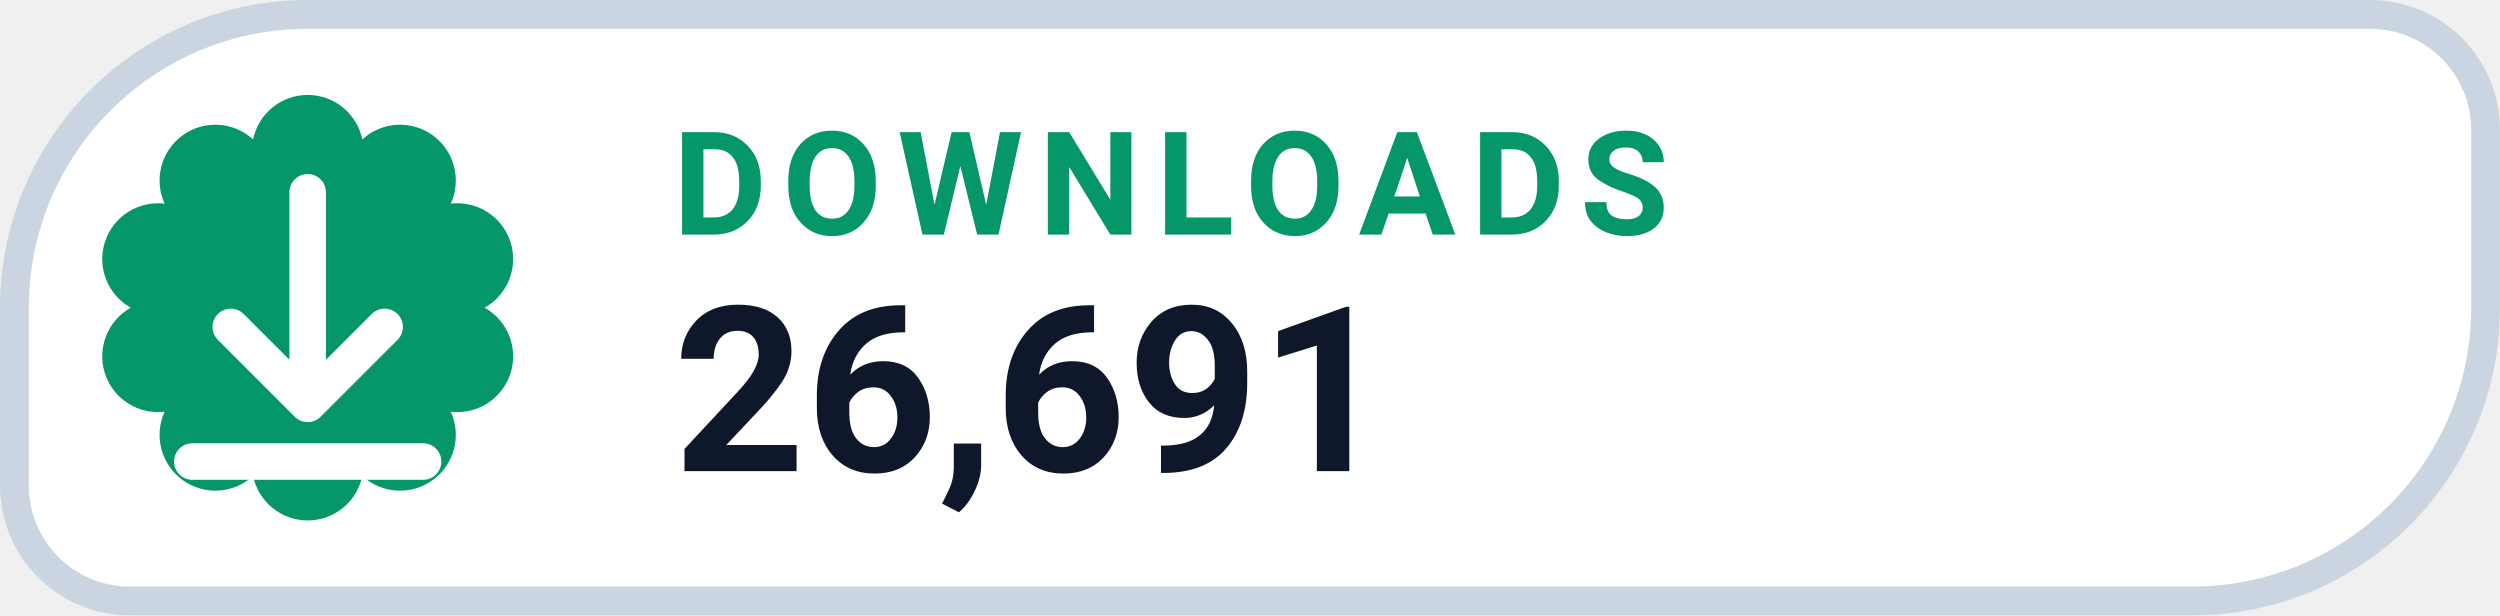
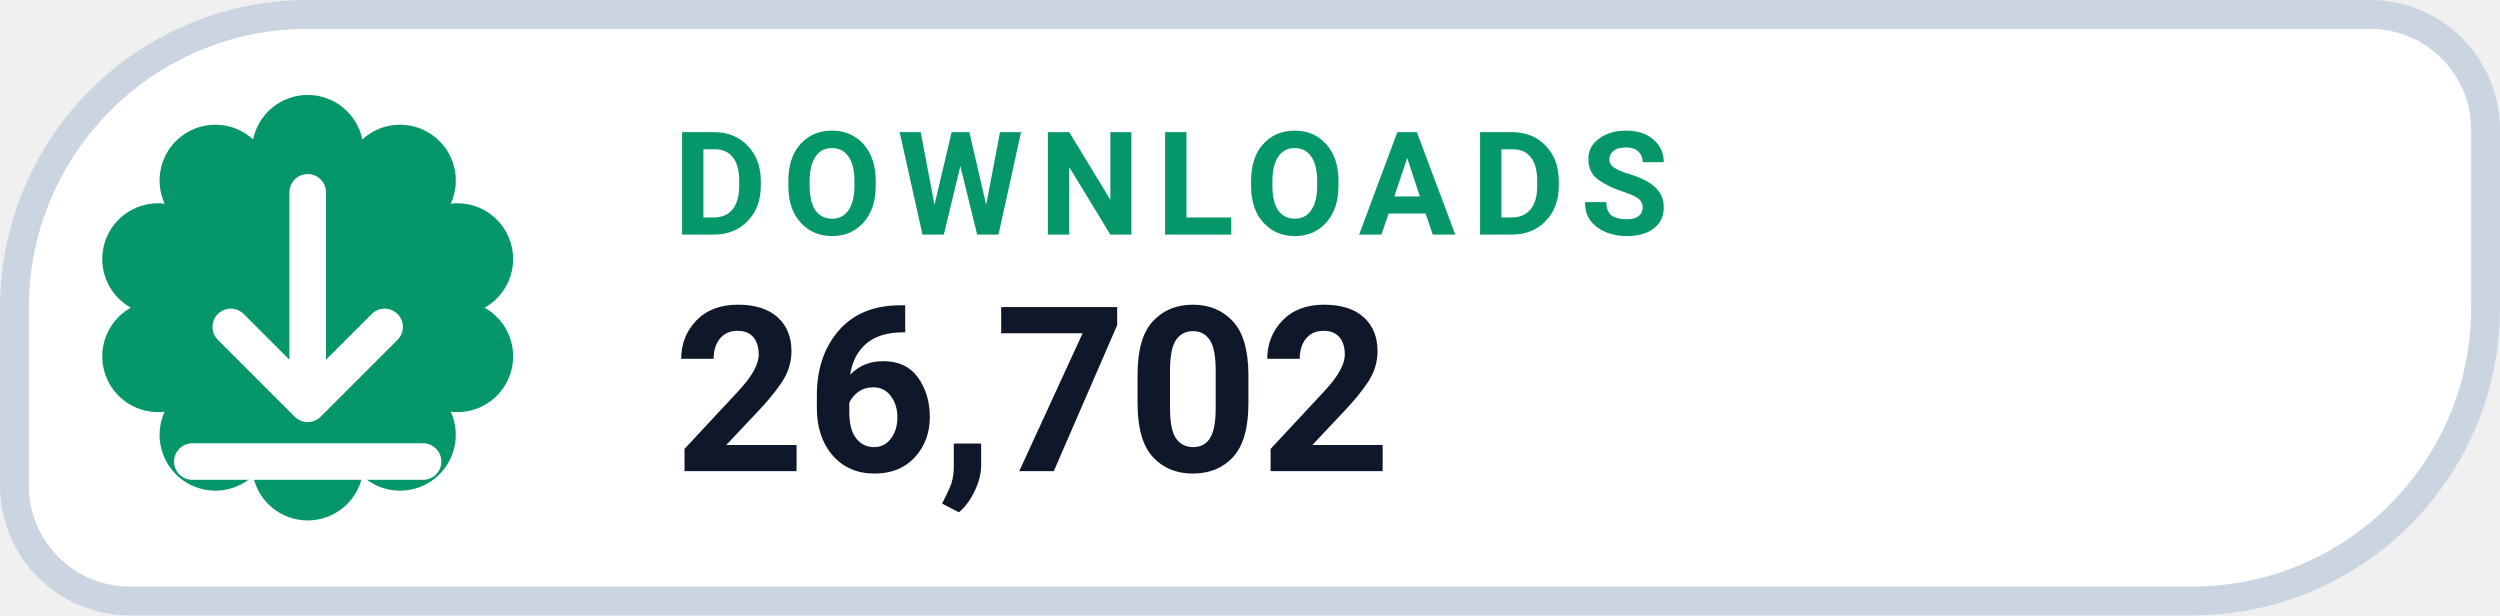
- <svg xmlns="http://www.w3.org/2000/svg" width="130" height="32" viewBox="0 0 130 32" role="img" aria-label="DOWNLOADS 26,691">
+ <svg xmlns="http://www.w3.org/2000/svg" width="130" height="32" viewBox="0 0 130 32" role="img" aria-label="DOWNLOADS 26,702">
  <path d="M 16.00 0.75 H 123.25 A 6.00 6.00 0 0 1 129.25 6.75 V 16.00 A 15.25 15.25 0 0 1 114.00 31.25 H 6.75 A 6.00 6.00 0 0 1 0.75 25.25 V 16.00 A 15.25 15.25 0 0 1 16.00 0.75 Z" fill="#FFFFFF" stroke="#CBD5E1" stroke-width="1.5" />
  <path d="M 13.16 7.25 A 2.90 2.90 0 0 1 18.84 7.25 A 2.90 2.90 0 0 1 23.44 10.59 A 2.90 2.90 0 0 1 25.20 16.00 A 2.90 2.90 0 0 1 23.44 21.41 A 2.90 2.90 0 0 1 18.84 24.75 A 2.90 2.90 0 0 1 13.16 24.75 A 2.90 2.90 0 0 1 8.56 21.41 A 2.90 2.90 0 0 1 6.80 16.00 A 2.90 2.90 0 0 1 8.56 10.59 A 2.90 2.90 0 0 1 13.16 7.25 Z" fill="#059669" />
  <g transform="translate(16 16)" style="color:#FFFFFF;">
    <path d="M0 -6 v11 m0 0 l4 -4 m-4 4 l-4 -4 M-6 8 h12" fill="none" stroke="currentColor" stroke-width="1.9" stroke-linecap="round" stroke-linejoin="round" />
  </g>
  <text x="35" y="12.2" fill="#059669" font-family="-apple-system,BlinkMacSystemFont,'Segoe UI',Roboto,Helvetica,Arial,sans-serif" font-size="7.5" font-weight="700" letter-spacing=".8">DOWNLOADS</text>
-   <text x="35" y="24.5" fill="#0F172A" font-family="-apple-system,BlinkMacSystemFont,'Segoe UI',Roboto,Helvetica,Arial,sans-serif" font-size="12" font-weight="750">26,691</text>
+   <text x="35" y="24.5" fill="#0F172A" font-family="-apple-system,BlinkMacSystemFont,'Segoe UI',Roboto,Helvetica,Arial,sans-serif" font-size="12" font-weight="750">26,702</text>
</svg>
